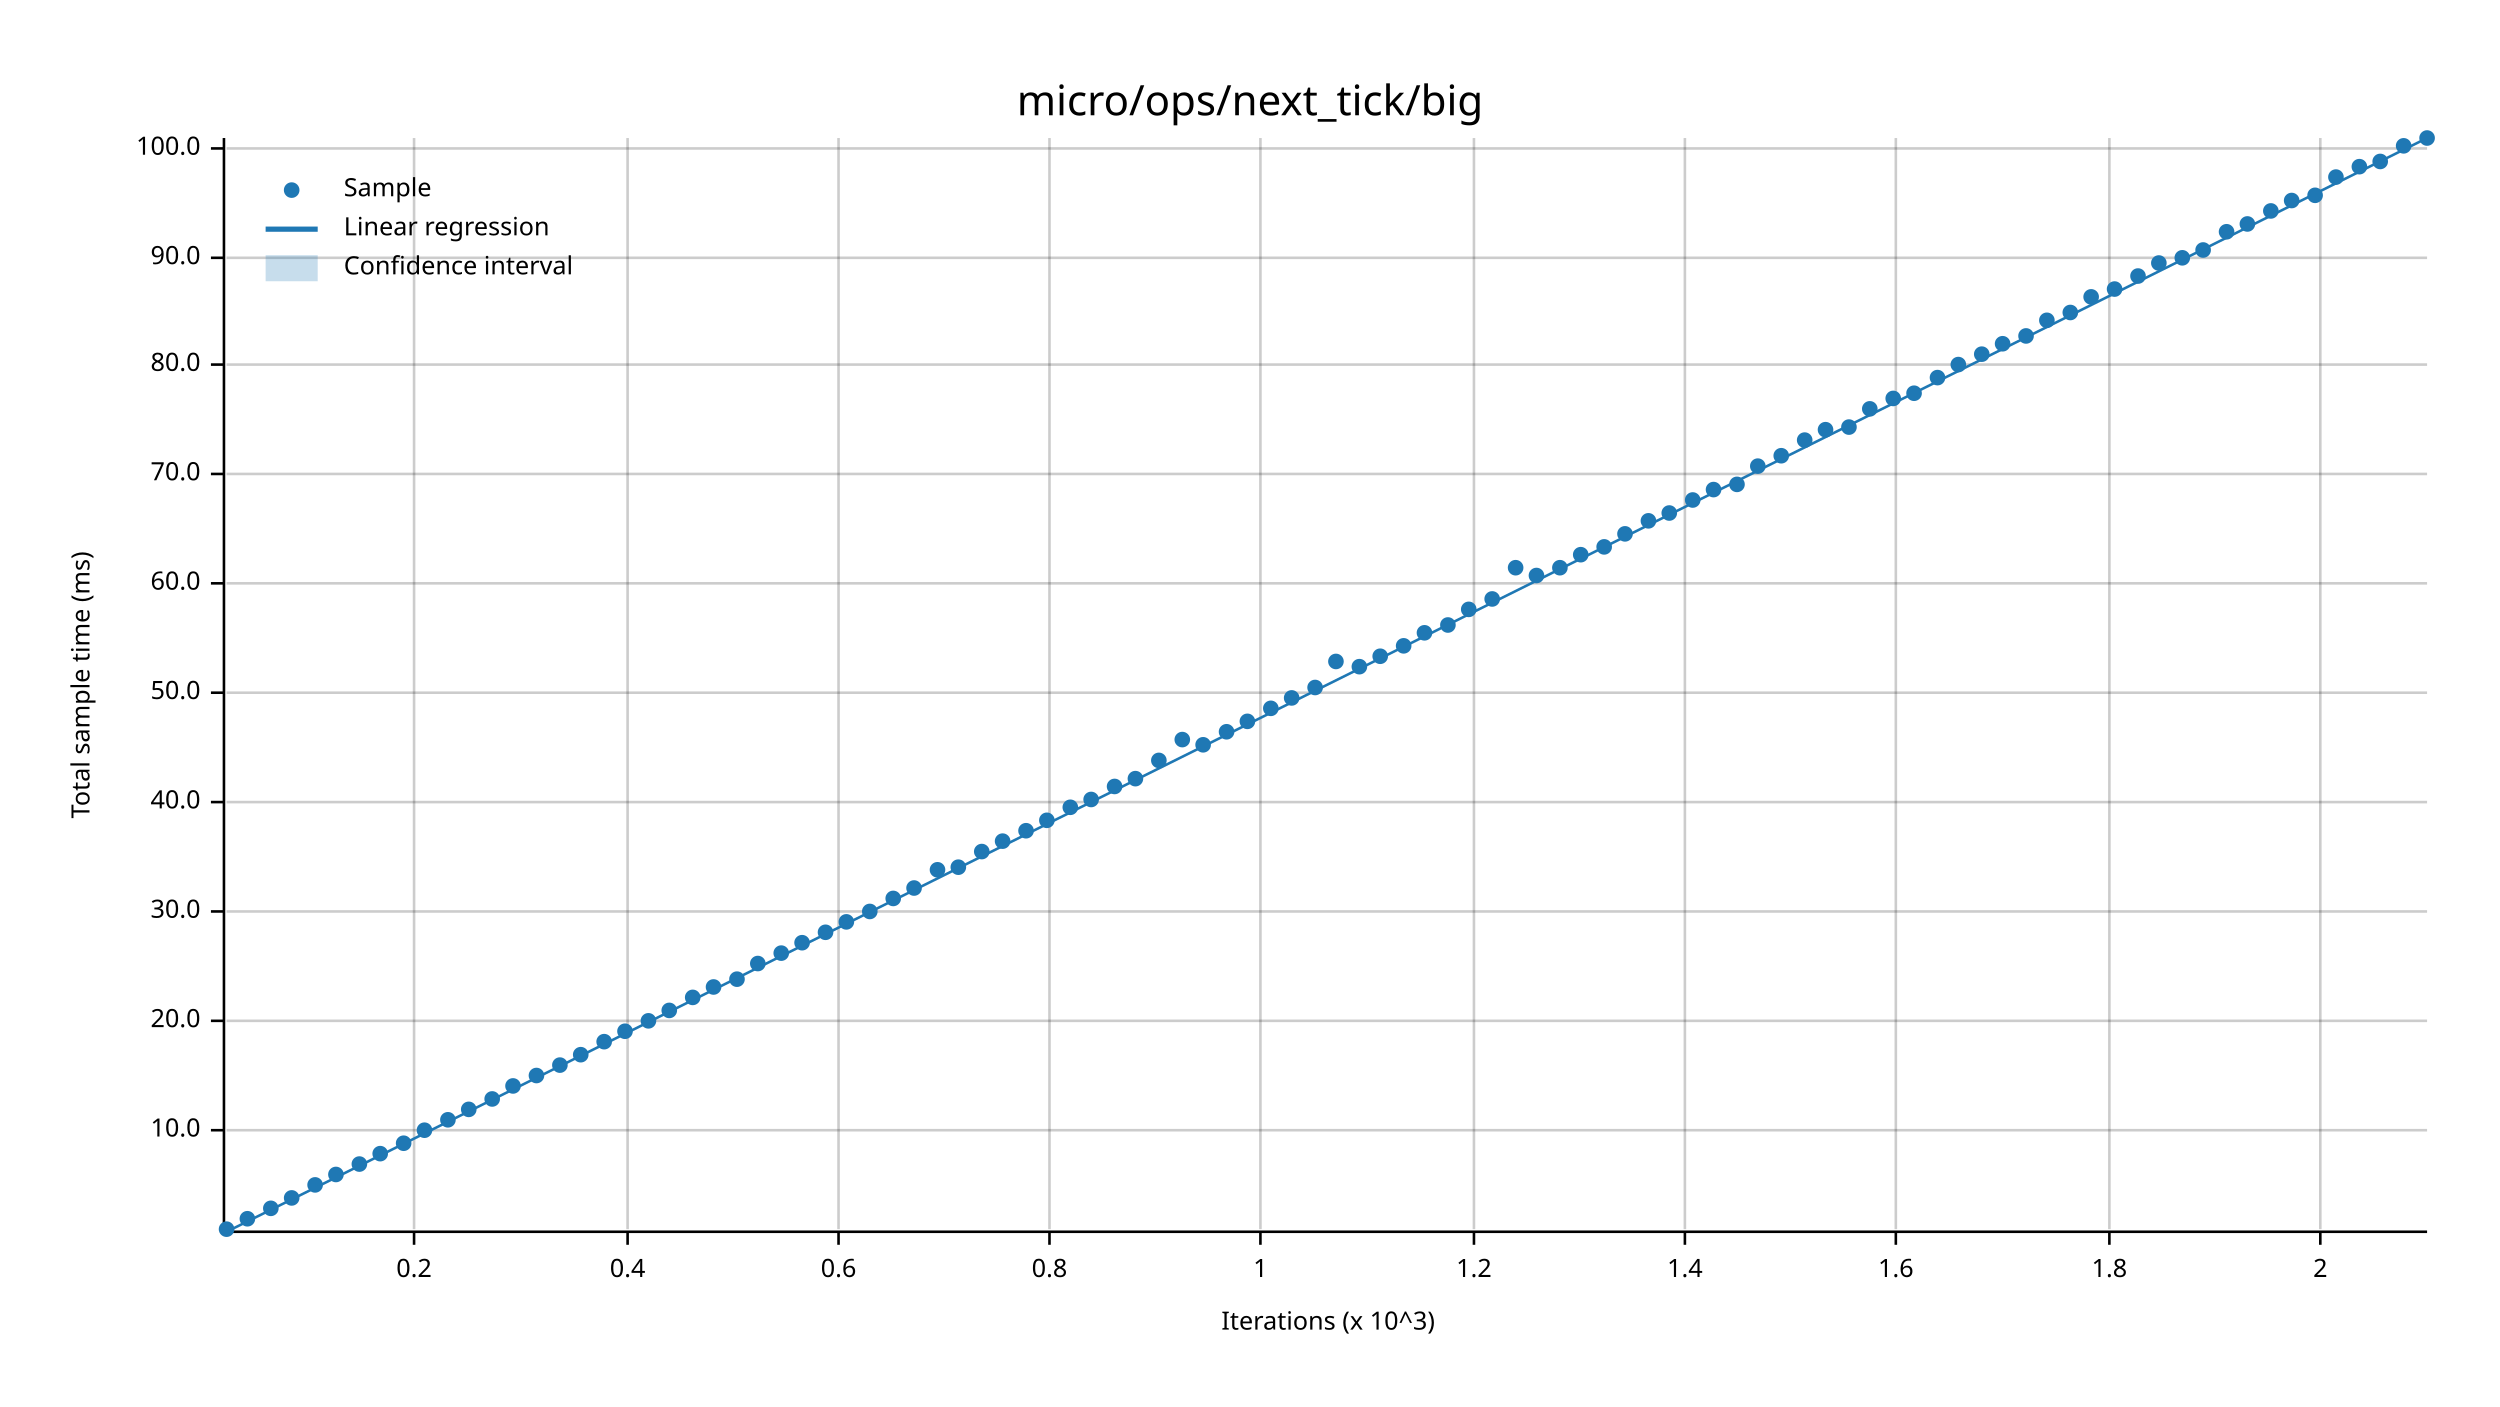
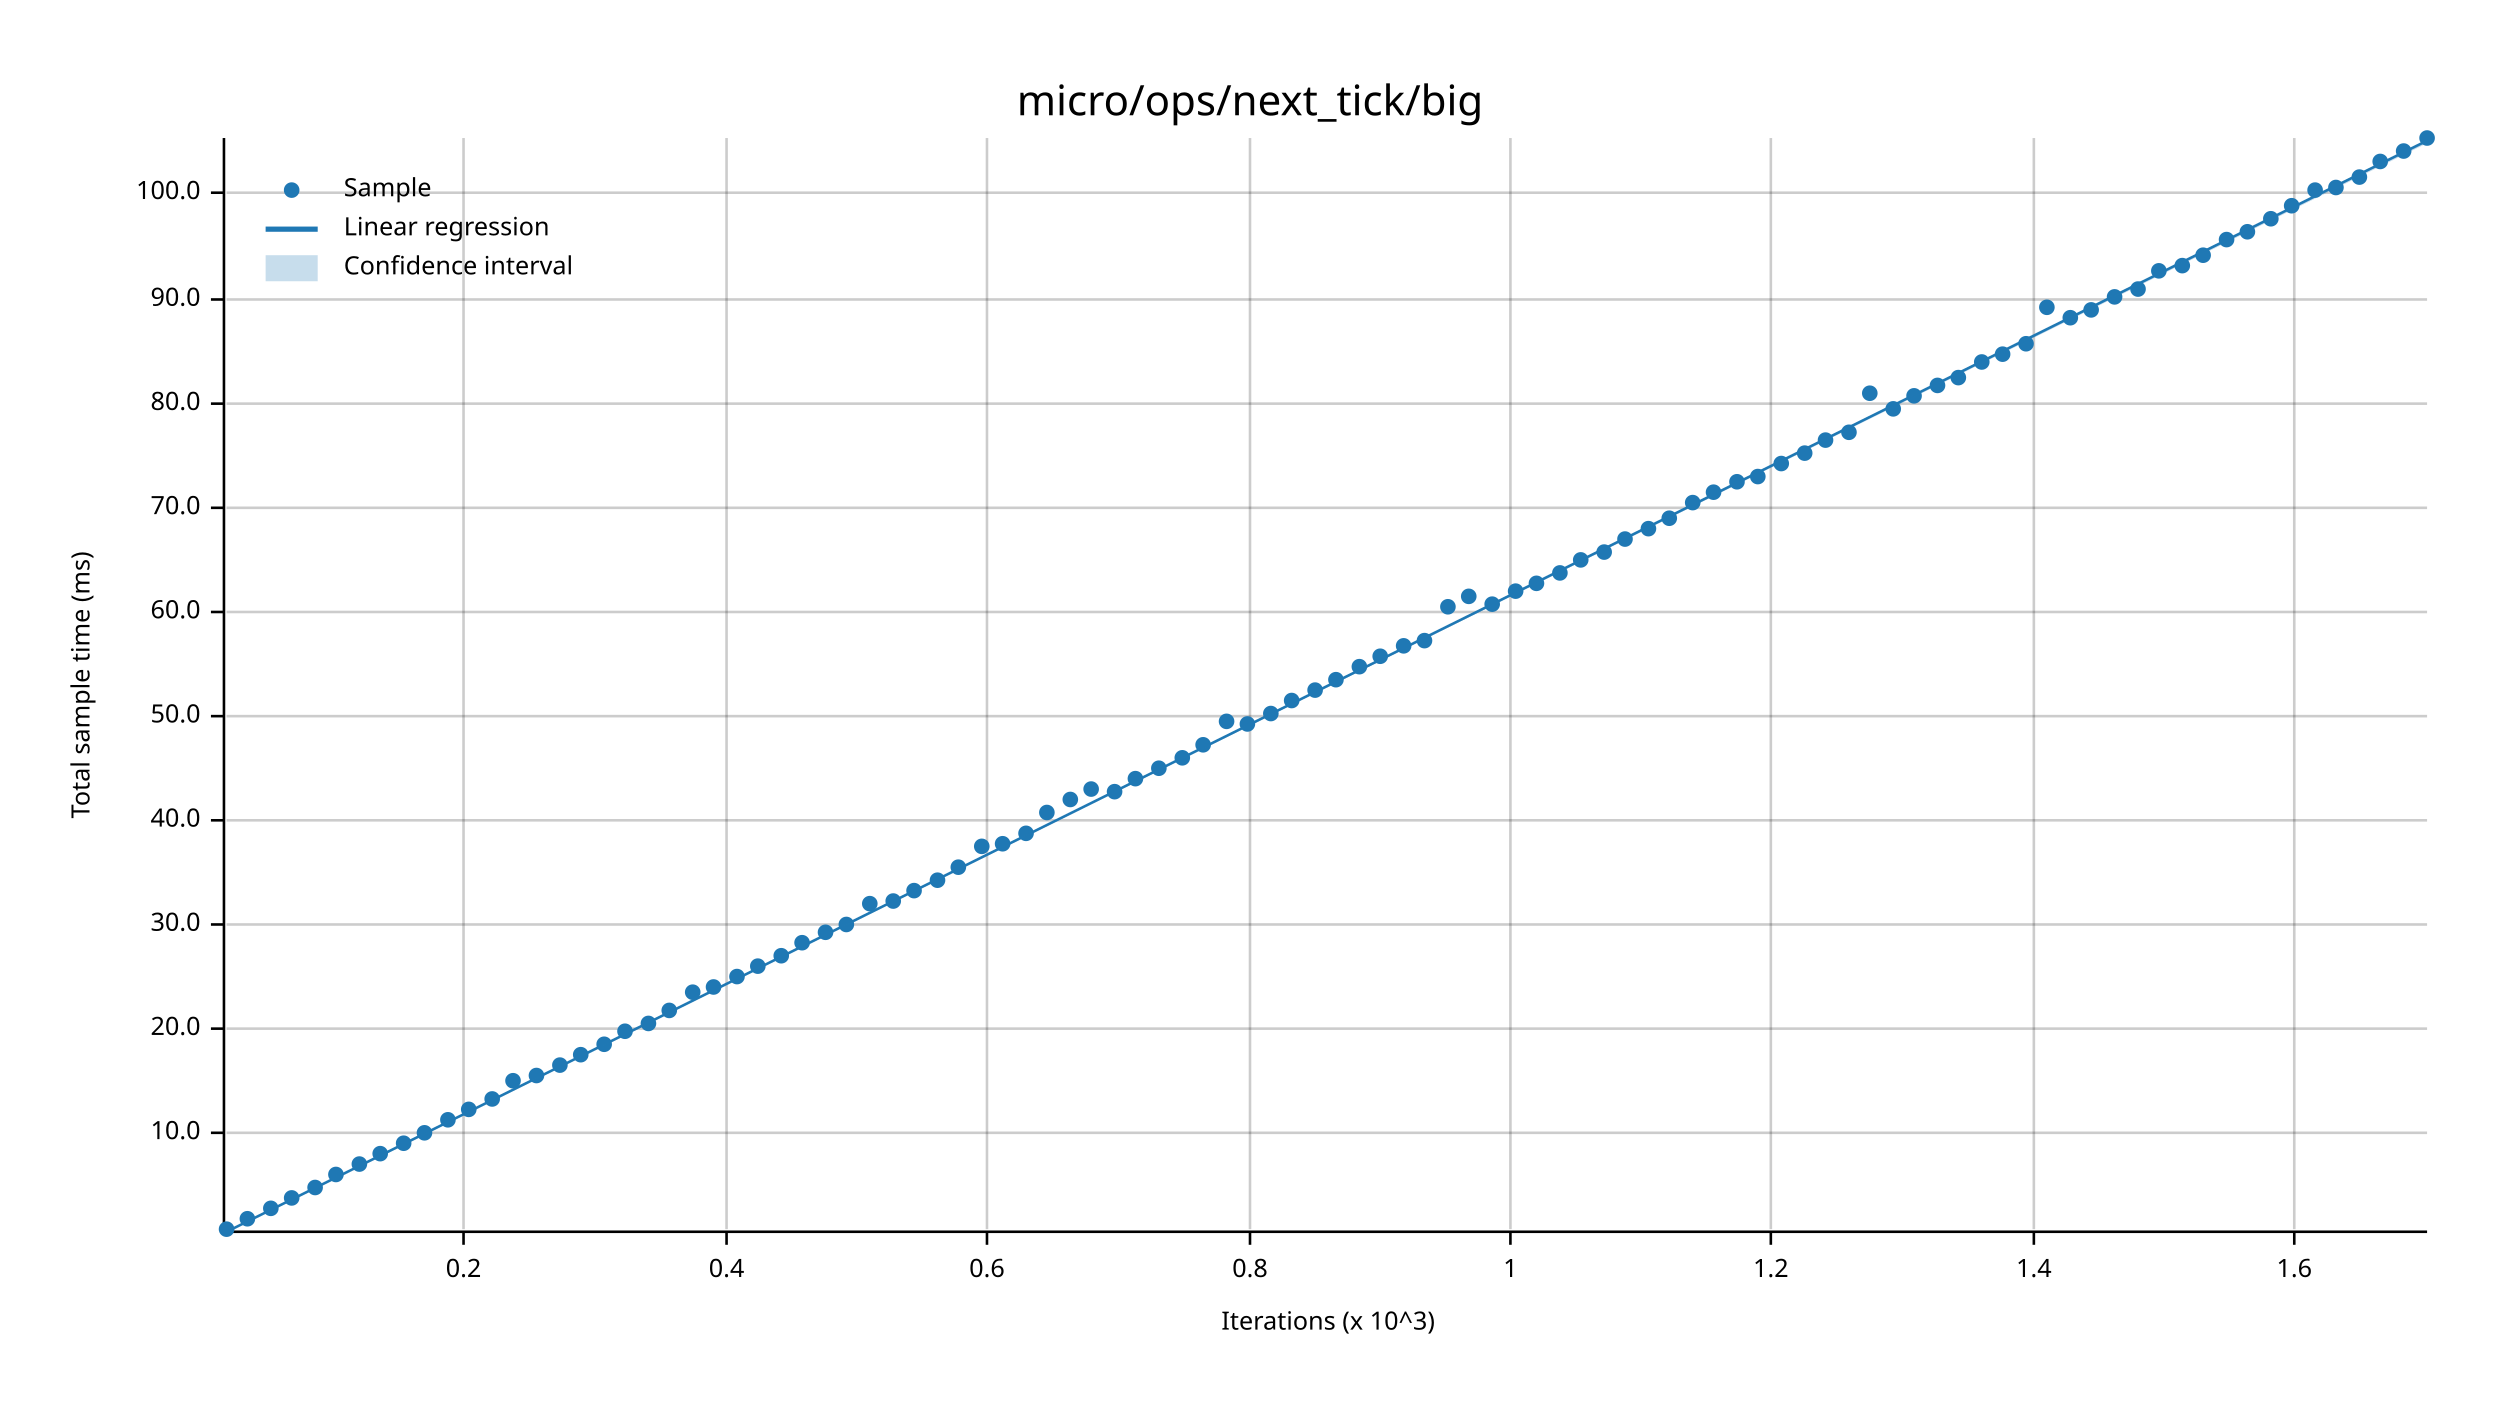
<svg xmlns="http://www.w3.org/2000/svg" width="960" height="540" viewBox="0 0 960 540">
  <text x="480" y="32" dy="0.76em" text-anchor="middle" font-family="sans-serif" font-size="16.129" opacity="1" fill="#000000">
micro/ops/next_tick/big
</text>
  <text x="27" y="263" dy="0.76em" text-anchor="middle" font-family="sans-serif" font-size="9.677" opacity="1" fill="#000000" transform="rotate(270, 27, 263)">
Total sample time (ms)
</text>
  <text x="510" y="513" dy="-0.5ex" text-anchor="middle" font-family="sans-serif" font-size="9.677" opacity="1" fill="#000000">
Iterations (x 10^3)
</text>
-   <line opacity="0.2" stroke="#000000" stroke-width="1" x1="159" y1="472" x2="159" y2="53" />
-   <line opacity="0.2" stroke="#000000" stroke-width="1" x1="241" y1="472" x2="241" y2="53" />
-   <line opacity="0.2" stroke="#000000" stroke-width="1" x1="322" y1="472" x2="322" y2="53" />
-   <line opacity="0.2" stroke="#000000" stroke-width="1" x1="403" y1="472" x2="403" y2="53" />
-   <line opacity="0.2" stroke="#000000" stroke-width="1" x1="484" y1="472" x2="484" y2="53" />
-   <line opacity="0.2" stroke="#000000" stroke-width="1" x1="566" y1="472" x2="566" y2="53" />
-   <line opacity="0.2" stroke="#000000" stroke-width="1" x1="647" y1="472" x2="647" y2="53" />
-   <line opacity="0.2" stroke="#000000" stroke-width="1" x1="728" y1="472" x2="728" y2="53" />
-   <line opacity="0.2" stroke="#000000" stroke-width="1" x1="810" y1="472" x2="810" y2="53" />
-   <line opacity="0.2" stroke="#000000" stroke-width="1" x1="891" y1="472" x2="891" y2="53" />
-   <line opacity="0.2" stroke="#000000" stroke-width="1" x1="87" y1="434" x2="932" y2="434" />
-   <line opacity="0.2" stroke="#000000" stroke-width="1" x1="87" y1="392" x2="932" y2="392" />
-   <line opacity="0.2" stroke="#000000" stroke-width="1" x1="87" y1="350" x2="932" y2="350" />
-   <line opacity="0.2" stroke="#000000" stroke-width="1" x1="87" y1="308" x2="932" y2="308" />
-   <line opacity="0.2" stroke="#000000" stroke-width="1" x1="87" y1="266" x2="932" y2="266" />
-   <line opacity="0.2" stroke="#000000" stroke-width="1" x1="87" y1="224" x2="932" y2="224" />
-   <line opacity="0.2" stroke="#000000" stroke-width="1" x1="87" y1="182" x2="932" y2="182" />
-   <line opacity="0.2" stroke="#000000" stroke-width="1" x1="87" y1="140" x2="932" y2="140" />
-   <line opacity="0.2" stroke="#000000" stroke-width="1" x1="87" y1="99" x2="932" y2="99" />
-   <line opacity="0.2" stroke="#000000" stroke-width="1" x1="87" y1="57" x2="932" y2="57" />
+   <line opacity="0.2" stroke="#000000" stroke-width="1" x1="178" y1="472" x2="178" y2="53" />
+   <line opacity="0.2" stroke="#000000" stroke-width="1" x1="279" y1="472" x2="279" y2="53" />
+   <line opacity="0.2" stroke="#000000" stroke-width="1" x1="379" y1="472" x2="379" y2="53" />
+   <line opacity="0.2" stroke="#000000" stroke-width="1" x1="480" y1="472" x2="480" y2="53" />
+   <line opacity="0.2" stroke="#000000" stroke-width="1" x1="580" y1="472" x2="580" y2="53" />
+   <line opacity="0.2" stroke="#000000" stroke-width="1" x1="680" y1="472" x2="680" y2="53" />
+   <line opacity="0.2" stroke="#000000" stroke-width="1" x1="781" y1="472" x2="781" y2="53" />
+   <line opacity="0.2" stroke="#000000" stroke-width="1" x1="881" y1="472" x2="881" y2="53" />
+   <line opacity="0.2" stroke="#000000" stroke-width="1" x1="87" y1="435" x2="932" y2="435" />
+   <line opacity="0.2" stroke="#000000" stroke-width="1" x1="87" y1="395" x2="932" y2="395" />
+   <line opacity="0.2" stroke="#000000" stroke-width="1" x1="87" y1="355" x2="932" y2="355" />
+   <line opacity="0.2" stroke="#000000" stroke-width="1" x1="87" y1="315" x2="932" y2="315" />
+   <line opacity="0.2" stroke="#000000" stroke-width="1" x1="87" y1="275" x2="932" y2="275" />
+   <line opacity="0.2" stroke="#000000" stroke-width="1" x1="87" y1="235" x2="932" y2="235" />
+   <line opacity="0.2" stroke="#000000" stroke-width="1" x1="87" y1="195" x2="932" y2="195" />
+   <line opacity="0.2" stroke="#000000" stroke-width="1" x1="87" y1="155" x2="932" y2="155" />
+   <line opacity="0.2" stroke="#000000" stroke-width="1" x1="87" y1="115" x2="932" y2="115" />
+   <line opacity="0.2" stroke="#000000" stroke-width="1" x1="87" y1="74" x2="932" y2="74" />
  <polyline fill="none" opacity="1" stroke="#000000" stroke-width="1" points="86,53 86,472 " />
-   <text x="77" y="434" dy="0.5ex" text-anchor="end" font-family="sans-serif" font-size="9.677" opacity="1" fill="#000000">
+   <text x="77" y="435" dy="0.5ex" text-anchor="end" font-family="sans-serif" font-size="9.677" opacity="1" fill="#000000">
10.0
</text>
-   <polyline fill="none" opacity="1" stroke="#000000" stroke-width="1" points="81,434 86,434 " />
-   <text x="77" y="392" dy="0.5ex" text-anchor="end" font-family="sans-serif" font-size="9.677" opacity="1" fill="#000000">
+   <polyline fill="none" opacity="1" stroke="#000000" stroke-width="1" points="81,435 86,435 " />
+   <text x="77" y="395" dy="0.5ex" text-anchor="end" font-family="sans-serif" font-size="9.677" opacity="1" fill="#000000">
20.0
</text>
-   <polyline fill="none" opacity="1" stroke="#000000" stroke-width="1" points="81,392 86,392 " />
-   <text x="77" y="350" dy="0.5ex" text-anchor="end" font-family="sans-serif" font-size="9.677" opacity="1" fill="#000000">
+   <polyline fill="none" opacity="1" stroke="#000000" stroke-width="1" points="81,395 86,395 " />
+   <text x="77" y="355" dy="0.5ex" text-anchor="end" font-family="sans-serif" font-size="9.677" opacity="1" fill="#000000">
30.0
</text>
-   <polyline fill="none" opacity="1" stroke="#000000" stroke-width="1" points="81,350 86,350 " />
-   <text x="77" y="308" dy="0.5ex" text-anchor="end" font-family="sans-serif" font-size="9.677" opacity="1" fill="#000000">
+   <polyline fill="none" opacity="1" stroke="#000000" stroke-width="1" points="81,355 86,355 " />
+   <text x="77" y="315" dy="0.5ex" text-anchor="end" font-family="sans-serif" font-size="9.677" opacity="1" fill="#000000">
40.0
</text>
-   <polyline fill="none" opacity="1" stroke="#000000" stroke-width="1" points="81,308 86,308 " />
-   <text x="77" y="266" dy="0.5ex" text-anchor="end" font-family="sans-serif" font-size="9.677" opacity="1" fill="#000000">
+   <polyline fill="none" opacity="1" stroke="#000000" stroke-width="1" points="81,315 86,315 " />
+   <text x="77" y="275" dy="0.5ex" text-anchor="end" font-family="sans-serif" font-size="9.677" opacity="1" fill="#000000">
50.0
</text>
-   <polyline fill="none" opacity="1" stroke="#000000" stroke-width="1" points="81,266 86,266 " />
-   <text x="77" y="224" dy="0.5ex" text-anchor="end" font-family="sans-serif" font-size="9.677" opacity="1" fill="#000000">
+   <polyline fill="none" opacity="1" stroke="#000000" stroke-width="1" points="81,275 86,275 " />
+   <text x="77" y="235" dy="0.5ex" text-anchor="end" font-family="sans-serif" font-size="9.677" opacity="1" fill="#000000">
60.0
</text>
-   <polyline fill="none" opacity="1" stroke="#000000" stroke-width="1" points="81,224 86,224 " />
-   <text x="77" y="182" dy="0.5ex" text-anchor="end" font-family="sans-serif" font-size="9.677" opacity="1" fill="#000000">
+   <polyline fill="none" opacity="1" stroke="#000000" stroke-width="1" points="81,235 86,235 " />
+   <text x="77" y="195" dy="0.5ex" text-anchor="end" font-family="sans-serif" font-size="9.677" opacity="1" fill="#000000">
70.0
</text>
-   <polyline fill="none" opacity="1" stroke="#000000" stroke-width="1" points="81,182 86,182 " />
-   <text x="77" y="140" dy="0.5ex" text-anchor="end" font-family="sans-serif" font-size="9.677" opacity="1" fill="#000000">
+   <polyline fill="none" opacity="1" stroke="#000000" stroke-width="1" points="81,195 86,195 " />
+   <text x="77" y="155" dy="0.5ex" text-anchor="end" font-family="sans-serif" font-size="9.677" opacity="1" fill="#000000">
80.0
</text>
-   <polyline fill="none" opacity="1" stroke="#000000" stroke-width="1" points="81,140 86,140 " />
-   <text x="77" y="99" dy="0.5ex" text-anchor="end" font-family="sans-serif" font-size="9.677" opacity="1" fill="#000000">
+   <polyline fill="none" opacity="1" stroke="#000000" stroke-width="1" points="81,155 86,155 " />
+   <text x="77" y="115" dy="0.5ex" text-anchor="end" font-family="sans-serif" font-size="9.677" opacity="1" fill="#000000">
90.0
</text>
-   <polyline fill="none" opacity="1" stroke="#000000" stroke-width="1" points="81,99 86,99 " />
-   <text x="77" y="57" dy="0.5ex" text-anchor="end" font-family="sans-serif" font-size="9.677" opacity="1" fill="#000000">
+   <polyline fill="none" opacity="1" stroke="#000000" stroke-width="1" points="81,115 86,115 " />
+   <text x="77" y="74" dy="0.5ex" text-anchor="end" font-family="sans-serif" font-size="9.677" opacity="1" fill="#000000">
100.0
</text>
-   <polyline fill="none" opacity="1" stroke="#000000" stroke-width="1" points="81,57 86,57 " />
+   <polyline fill="none" opacity="1" stroke="#000000" stroke-width="1" points="81,74 86,74 " />
  <polyline fill="none" opacity="1" stroke="#000000" stroke-width="1" points="87,473 932,473 " />
-   <text x="159" y="483" dy="0.76em" text-anchor="middle" font-family="sans-serif" font-size="9.677" opacity="1" fill="#000000">
+   <text x="178" y="483" dy="0.76em" text-anchor="middle" font-family="sans-serif" font-size="9.677" opacity="1" fill="#000000">
0.2
</text>
-   <polyline fill="none" opacity="1" stroke="#000000" stroke-width="1" points="159,473 159,478 " />
-   <text x="241" y="483" dy="0.76em" text-anchor="middle" font-family="sans-serif" font-size="9.677" opacity="1" fill="#000000">
+   <polyline fill="none" opacity="1" stroke="#000000" stroke-width="1" points="178,473 178,478 " />
+   <text x="279" y="483" dy="0.76em" text-anchor="middle" font-family="sans-serif" font-size="9.677" opacity="1" fill="#000000">
0.4
</text>
-   <polyline fill="none" opacity="1" stroke="#000000" stroke-width="1" points="241,473 241,478 " />
-   <text x="322" y="483" dy="0.76em" text-anchor="middle" font-family="sans-serif" font-size="9.677" opacity="1" fill="#000000">
+   <polyline fill="none" opacity="1" stroke="#000000" stroke-width="1" points="279,473 279,478 " />
+   <text x="379" y="483" dy="0.76em" text-anchor="middle" font-family="sans-serif" font-size="9.677" opacity="1" fill="#000000">
0.6
</text>
-   <polyline fill="none" opacity="1" stroke="#000000" stroke-width="1" points="322,473 322,478 " />
-   <text x="403" y="483" dy="0.76em" text-anchor="middle" font-family="sans-serif" font-size="9.677" opacity="1" fill="#000000">
+   <polyline fill="none" opacity="1" stroke="#000000" stroke-width="1" points="379,473 379,478 " />
+   <text x="480" y="483" dy="0.76em" text-anchor="middle" font-family="sans-serif" font-size="9.677" opacity="1" fill="#000000">
0.8
</text>
-   <polyline fill="none" opacity="1" stroke="#000000" stroke-width="1" points="403,473 403,478 " />
-   <text x="484" y="483" dy="0.76em" text-anchor="middle" font-family="sans-serif" font-size="9.677" opacity="1" fill="#000000">
+   <polyline fill="none" opacity="1" stroke="#000000" stroke-width="1" points="480,473 480,478 " />
+   <text x="580" y="483" dy="0.76em" text-anchor="middle" font-family="sans-serif" font-size="9.677" opacity="1" fill="#000000">
1
</text>
-   <polyline fill="none" opacity="1" stroke="#000000" stroke-width="1" points="484,473 484,478 " />
-   <text x="566" y="483" dy="0.76em" text-anchor="middle" font-family="sans-serif" font-size="9.677" opacity="1" fill="#000000">
+   <polyline fill="none" opacity="1" stroke="#000000" stroke-width="1" points="580,473 580,478 " />
+   <text x="680" y="483" dy="0.76em" text-anchor="middle" font-family="sans-serif" font-size="9.677" opacity="1" fill="#000000">
1.2
</text>
-   <polyline fill="none" opacity="1" stroke="#000000" stroke-width="1" points="566,473 566,478 " />
-   <text x="647" y="483" dy="0.76em" text-anchor="middle" font-family="sans-serif" font-size="9.677" opacity="1" fill="#000000">
+   <polyline fill="none" opacity="1" stroke="#000000" stroke-width="1" points="680,473 680,478 " />
+   <text x="781" y="483" dy="0.76em" text-anchor="middle" font-family="sans-serif" font-size="9.677" opacity="1" fill="#000000">
1.4
</text>
-   <polyline fill="none" opacity="1" stroke="#000000" stroke-width="1" points="647,473 647,478 " />
-   <text x="728" y="483" dy="0.76em" text-anchor="middle" font-family="sans-serif" font-size="9.677" opacity="1" fill="#000000">
+   <polyline fill="none" opacity="1" stroke="#000000" stroke-width="1" points="781,473 781,478 " />
+   <text x="881" y="483" dy="0.76em" text-anchor="middle" font-family="sans-serif" font-size="9.677" opacity="1" fill="#000000">
1.6
</text>
-   <polyline fill="none" opacity="1" stroke="#000000" stroke-width="1" points="728,473 728,478 " />
-   <text x="810" y="483" dy="0.76em" text-anchor="middle" font-family="sans-serif" font-size="9.677" opacity="1" fill="#000000">
- 1.8
- </text>
-   <polyline fill="none" opacity="1" stroke="#000000" stroke-width="1" points="810,473 810,478 " />
-   <text x="891" y="483" dy="0.76em" text-anchor="middle" font-family="sans-serif" font-size="9.677" opacity="1" fill="#000000">
- 2
- </text>
-   <polyline fill="none" opacity="1" stroke="#000000" stroke-width="1" points="891,473 891,478 " />
+   <polyline fill="none" opacity="1" stroke="#000000" stroke-width="1" points="881,473 881,478 " />
  <circle cx="87" cy="472" r="3" opacity="1" fill="#1F78B4" stroke="none" stroke-width="1" />
  <circle cx="95" cy="468" r="3" opacity="1" fill="#1F78B4" stroke="none" stroke-width="1" />
  <circle cx="104" cy="464" r="3" opacity="1" fill="#1F78B4" stroke="none" stroke-width="1" />
  <circle cx="112" cy="460" r="3" opacity="1" fill="#1F78B4" stroke="none" stroke-width="1" />
-   <circle cx="121" cy="455" r="3" opacity="1" fill="#1F78B4" stroke="none" stroke-width="1" />
+   <circle cx="121" cy="456" r="3" opacity="1" fill="#1F78B4" stroke="none" stroke-width="1" />
  <circle cx="129" cy="451" r="3" opacity="1" fill="#1F78B4" stroke="none" stroke-width="1" />
  <circle cx="138" cy="447" r="3" opacity="1" fill="#1F78B4" stroke="none" stroke-width="1" />
  <circle cx="146" cy="443" r="3" opacity="1" fill="#1F78B4" stroke="none" stroke-width="1" />
  <circle cx="155" cy="439" r="3" opacity="1" fill="#1F78B4" stroke="none" stroke-width="1" />
-   <circle cx="163" cy="434" r="3" opacity="1" fill="#1F78B4" stroke="none" stroke-width="1" />
+   <circle cx="163" cy="435" r="3" opacity="1" fill="#1F78B4" stroke="none" stroke-width="1" />
  <circle cx="172" cy="430" r="3" opacity="1" fill="#1F78B4" stroke="none" stroke-width="1" />
  <circle cx="180" cy="426" r="3" opacity="1" fill="#1F78B4" stroke="none" stroke-width="1" />
  <circle cx="189" cy="422" r="3" opacity="1" fill="#1F78B4" stroke="none" stroke-width="1" />
-   <circle cx="197" cy="417" r="3" opacity="1" fill="#1F78B4" stroke="none" stroke-width="1" />
+   <circle cx="197" cy="415" r="3" opacity="1" fill="#1F78B4" stroke="none" stroke-width="1" />
  <circle cx="206" cy="413" r="3" opacity="1" fill="#1F78B4" stroke="none" stroke-width="1" />
  <circle cx="215" cy="409" r="3" opacity="1" fill="#1F78B4" stroke="none" stroke-width="1" />
  <circle cx="223" cy="405" r="3" opacity="1" fill="#1F78B4" stroke="none" stroke-width="1" />
-   <circle cx="232" cy="400" r="3" opacity="1" fill="#1F78B4" stroke="none" stroke-width="1" />
+   <circle cx="232" cy="401" r="3" opacity="1" fill="#1F78B4" stroke="none" stroke-width="1" />
  <circle cx="240" cy="396" r="3" opacity="1" fill="#1F78B4" stroke="none" stroke-width="1" />
-   <circle cx="249" cy="392" r="3" opacity="1" fill="#1F78B4" stroke="none" stroke-width="1" />
+   <circle cx="249" cy="393" r="3" opacity="1" fill="#1F78B4" stroke="none" stroke-width="1" />
  <circle cx="257" cy="388" r="3" opacity="1" fill="#1F78B4" stroke="none" stroke-width="1" />
-   <circle cx="266" cy="383" r="3" opacity="1" fill="#1F78B4" stroke="none" stroke-width="1" />
+   <circle cx="266" cy="381" r="3" opacity="1" fill="#1F78B4" stroke="none" stroke-width="1" />
  <circle cx="274" cy="379" r="3" opacity="1" fill="#1F78B4" stroke="none" stroke-width="1" />
-   <circle cx="283" cy="376" r="3" opacity="1" fill="#1F78B4" stroke="none" stroke-width="1" />
-   <circle cx="291" cy="370" r="3" opacity="1" fill="#1F78B4" stroke="none" stroke-width="1" />
-   <circle cx="300" cy="366" r="3" opacity="1" fill="#1F78B4" stroke="none" stroke-width="1" />
+   <circle cx="283" cy="375" r="3" opacity="1" fill="#1F78B4" stroke="none" stroke-width="1" />
+   <circle cx="291" cy="371" r="3" opacity="1" fill="#1F78B4" stroke="none" stroke-width="1" />
+   <circle cx="300" cy="367" r="3" opacity="1" fill="#1F78B4" stroke="none" stroke-width="1" />
  <circle cx="308" cy="362" r="3" opacity="1" fill="#1F78B4" stroke="none" stroke-width="1" />
  <circle cx="317" cy="358" r="3" opacity="1" fill="#1F78B4" stroke="none" stroke-width="1" />
-   <circle cx="325" cy="354" r="3" opacity="1" fill="#1F78B4" stroke="none" stroke-width="1" />
-   <circle cx="334" cy="350" r="3" opacity="1" fill="#1F78B4" stroke="none" stroke-width="1" />
-   <circle cx="343" cy="345" r="3" opacity="1" fill="#1F78B4" stroke="none" stroke-width="1" />
-   <circle cx="351" cy="341" r="3" opacity="1" fill="#1F78B4" stroke="none" stroke-width="1" />
-   <circle cx="360" cy="334" r="3" opacity="1" fill="#1F78B4" stroke="none" stroke-width="1" />
+   <circle cx="325" cy="355" r="3" opacity="1" fill="#1F78B4" stroke="none" stroke-width="1" />
+   <circle cx="334" cy="347" r="3" opacity="1" fill="#1F78B4" stroke="none" stroke-width="1" />
+   <circle cx="343" cy="346" r="3" opacity="1" fill="#1F78B4" stroke="none" stroke-width="1" />
+   <circle cx="351" cy="342" r="3" opacity="1" fill="#1F78B4" stroke="none" stroke-width="1" />
+   <circle cx="360" cy="338" r="3" opacity="1" fill="#1F78B4" stroke="none" stroke-width="1" />
  <circle cx="368" cy="333" r="3" opacity="1" fill="#1F78B4" stroke="none" stroke-width="1" />
-   <circle cx="377" cy="327" r="3" opacity="1" fill="#1F78B4" stroke="none" stroke-width="1" />
-   <circle cx="385" cy="323" r="3" opacity="1" fill="#1F78B4" stroke="none" stroke-width="1" />
-   <circle cx="394" cy="319" r="3" opacity="1" fill="#1F78B4" stroke="none" stroke-width="1" />
-   <circle cx="402" cy="315" r="3" opacity="1" fill="#1F78B4" stroke="none" stroke-width="1" />
-   <circle cx="411" cy="310" r="3" opacity="1" fill="#1F78B4" stroke="none" stroke-width="1" />
-   <circle cx="419" cy="307" r="3" opacity="1" fill="#1F78B4" stroke="none" stroke-width="1" />
-   <circle cx="428" cy="302" r="3" opacity="1" fill="#1F78B4" stroke="none" stroke-width="1" />
+   <circle cx="377" cy="325" r="3" opacity="1" fill="#1F78B4" stroke="none" stroke-width="1" />
+   <circle cx="385" cy="324" r="3" opacity="1" fill="#1F78B4" stroke="none" stroke-width="1" />
+   <circle cx="394" cy="320" r="3" opacity="1" fill="#1F78B4" stroke="none" stroke-width="1" />
+   <circle cx="402" cy="312" r="3" opacity="1" fill="#1F78B4" stroke="none" stroke-width="1" />
+   <circle cx="411" cy="307" r="3" opacity="1" fill="#1F78B4" stroke="none" stroke-width="1" />
+   <circle cx="419" cy="303" r="3" opacity="1" fill="#1F78B4" stroke="none" stroke-width="1" />
+   <circle cx="428" cy="304" r="3" opacity="1" fill="#1F78B4" stroke="none" stroke-width="1" />
  <circle cx="436" cy="299" r="3" opacity="1" fill="#1F78B4" stroke="none" stroke-width="1" />
-   <circle cx="445" cy="292" r="3" opacity="1" fill="#1F78B4" stroke="none" stroke-width="1" />
-   <circle cx="454" cy="284" r="3" opacity="1" fill="#1F78B4" stroke="none" stroke-width="1" />
+   <circle cx="445" cy="295" r="3" opacity="1" fill="#1F78B4" stroke="none" stroke-width="1" />
+   <circle cx="454" cy="291" r="3" opacity="1" fill="#1F78B4" stroke="none" stroke-width="1" />
  <circle cx="462" cy="286" r="3" opacity="1" fill="#1F78B4" stroke="none" stroke-width="1" />
-   <circle cx="471" cy="281" r="3" opacity="1" fill="#1F78B4" stroke="none" stroke-width="1" />
-   <circle cx="479" cy="277" r="3" opacity="1" fill="#1F78B4" stroke="none" stroke-width="1" />
-   <circle cx="488" cy="272" r="3" opacity="1" fill="#1F78B4" stroke="none" stroke-width="1" />
-   <circle cx="496" cy="268" r="3" opacity="1" fill="#1F78B4" stroke="none" stroke-width="1" />
-   <circle cx="505" cy="264" r="3" opacity="1" fill="#1F78B4" stroke="none" stroke-width="1" />
-   <circle cx="513" cy="254" r="3" opacity="1" fill="#1F78B4" stroke="none" stroke-width="1" />
+   <circle cx="471" cy="277" r="3" opacity="1" fill="#1F78B4" stroke="none" stroke-width="1" />
+   <circle cx="479" cy="278" r="3" opacity="1" fill="#1F78B4" stroke="none" stroke-width="1" />
+   <circle cx="488" cy="274" r="3" opacity="1" fill="#1F78B4" stroke="none" stroke-width="1" />
+   <circle cx="496" cy="269" r="3" opacity="1" fill="#1F78B4" stroke="none" stroke-width="1" />
+   <circle cx="505" cy="265" r="3" opacity="1" fill="#1F78B4" stroke="none" stroke-width="1" />
+   <circle cx="513" cy="261" r="3" opacity="1" fill="#1F78B4" stroke="none" stroke-width="1" />
  <circle cx="522" cy="256" r="3" opacity="1" fill="#1F78B4" stroke="none" stroke-width="1" />
  <circle cx="530" cy="252" r="3" opacity="1" fill="#1F78B4" stroke="none" stroke-width="1" />
  <circle cx="539" cy="248" r="3" opacity="1" fill="#1F78B4" stroke="none" stroke-width="1" />
-   <circle cx="547" cy="243" r="3" opacity="1" fill="#1F78B4" stroke="none" stroke-width="1" />
-   <circle cx="556" cy="240" r="3" opacity="1" fill="#1F78B4" stroke="none" stroke-width="1" />
-   <circle cx="564" cy="234" r="3" opacity="1" fill="#1F78B4" stroke="none" stroke-width="1" />
-   <circle cx="573" cy="230" r="3" opacity="1" fill="#1F78B4" stroke="none" stroke-width="1" />
-   <circle cx="582" cy="218" r="3" opacity="1" fill="#1F78B4" stroke="none" stroke-width="1" />
-   <circle cx="590" cy="221" r="3" opacity="1" fill="#1F78B4" stroke="none" stroke-width="1" />
-   <circle cx="599" cy="218" r="3" opacity="1" fill="#1F78B4" stroke="none" stroke-width="1" />
-   <circle cx="607" cy="213" r="3" opacity="1" fill="#1F78B4" stroke="none" stroke-width="1" />
-   <circle cx="616" cy="210" r="3" opacity="1" fill="#1F78B4" stroke="none" stroke-width="1" />
-   <circle cx="624" cy="205" r="3" opacity="1" fill="#1F78B4" stroke="none" stroke-width="1" />
-   <circle cx="633" cy="200" r="3" opacity="1" fill="#1F78B4" stroke="none" stroke-width="1" />
-   <circle cx="641" cy="197" r="3" opacity="1" fill="#1F78B4" stroke="none" stroke-width="1" />
-   <circle cx="650" cy="192" r="3" opacity="1" fill="#1F78B4" stroke="none" stroke-width="1" />
-   <circle cx="658" cy="188" r="3" opacity="1" fill="#1F78B4" stroke="none" stroke-width="1" />
-   <circle cx="667" cy="186" r="3" opacity="1" fill="#1F78B4" stroke="none" stroke-width="1" />
-   <circle cx="675" cy="179" r="3" opacity="1" fill="#1F78B4" stroke="none" stroke-width="1" />
-   <circle cx="684" cy="175" r="3" opacity="1" fill="#1F78B4" stroke="none" stroke-width="1" />
-   <circle cx="693" cy="169" r="3" opacity="1" fill="#1F78B4" stroke="none" stroke-width="1" />
-   <circle cx="701" cy="165" r="3" opacity="1" fill="#1F78B4" stroke="none" stroke-width="1" />
-   <circle cx="710" cy="164" r="3" opacity="1" fill="#1F78B4" stroke="none" stroke-width="1" />
-   <circle cx="718" cy="157" r="3" opacity="1" fill="#1F78B4" stroke="none" stroke-width="1" />
-   <circle cx="727" cy="153" r="3" opacity="1" fill="#1F78B4" stroke="none" stroke-width="1" />
-   <circle cx="735" cy="151" r="3" opacity="1" fill="#1F78B4" stroke="none" stroke-width="1" />
-   <circle cx="744" cy="145" r="3" opacity="1" fill="#1F78B4" stroke="none" stroke-width="1" />
-   <circle cx="752" cy="140" r="3" opacity="1" fill="#1F78B4" stroke="none" stroke-width="1" />
-   <circle cx="761" cy="136" r="3" opacity="1" fill="#1F78B4" stroke="none" stroke-width="1" />
-   <circle cx="769" cy="132" r="3" opacity="1" fill="#1F78B4" stroke="none" stroke-width="1" />
-   <circle cx="778" cy="129" r="3" opacity="1" fill="#1F78B4" stroke="none" stroke-width="1" />
-   <circle cx="786" cy="123" r="3" opacity="1" fill="#1F78B4" stroke="none" stroke-width="1" />
-   <circle cx="795" cy="120" r="3" opacity="1" fill="#1F78B4" stroke="none" stroke-width="1" />
-   <circle cx="803" cy="114" r="3" opacity="1" fill="#1F78B4" stroke="none" stroke-width="1" />
-   <circle cx="812" cy="111" r="3" opacity="1" fill="#1F78B4" stroke="none" stroke-width="1" />
-   <circle cx="821" cy="106" r="3" opacity="1" fill="#1F78B4" stroke="none" stroke-width="1" />
-   <circle cx="829" cy="101" r="3" opacity="1" fill="#1F78B4" stroke="none" stroke-width="1" />
-   <circle cx="838" cy="99" r="3" opacity="1" fill="#1F78B4" stroke="none" stroke-width="1" />
-   <circle cx="846" cy="96" r="3" opacity="1" fill="#1F78B4" stroke="none" stroke-width="1" />
-   <circle cx="855" cy="89" r="3" opacity="1" fill="#1F78B4" stroke="none" stroke-width="1" />
-   <circle cx="863" cy="86" r="3" opacity="1" fill="#1F78B4" stroke="none" stroke-width="1" />
-   <circle cx="872" cy="81" r="3" opacity="1" fill="#1F78B4" stroke="none" stroke-width="1" />
-   <circle cx="880" cy="77" r="3" opacity="1" fill="#1F78B4" stroke="none" stroke-width="1" />
-   <circle cx="889" cy="75" r="3" opacity="1" fill="#1F78B4" stroke="none" stroke-width="1" />
-   <circle cx="897" cy="68" r="3" opacity="1" fill="#1F78B4" stroke="none" stroke-width="1" />
-   <circle cx="906" cy="64" r="3" opacity="1" fill="#1F78B4" stroke="none" stroke-width="1" />
+   <circle cx="547" cy="246" r="3" opacity="1" fill="#1F78B4" stroke="none" stroke-width="1" />
+   <circle cx="556" cy="233" r="3" opacity="1" fill="#1F78B4" stroke="none" stroke-width="1" />
+   <circle cx="564" cy="229" r="3" opacity="1" fill="#1F78B4" stroke="none" stroke-width="1" />
+   <circle cx="573" cy="232" r="3" opacity="1" fill="#1F78B4" stroke="none" stroke-width="1" />
+   <circle cx="582" cy="227" r="3" opacity="1" fill="#1F78B4" stroke="none" stroke-width="1" />
+   <circle cx="590" cy="224" r="3" opacity="1" fill="#1F78B4" stroke="none" stroke-width="1" />
+   <circle cx="599" cy="220" r="3" opacity="1" fill="#1F78B4" stroke="none" stroke-width="1" />
+   <circle cx="607" cy="215" r="3" opacity="1" fill="#1F78B4" stroke="none" stroke-width="1" />
+   <circle cx="616" cy="212" r="3" opacity="1" fill="#1F78B4" stroke="none" stroke-width="1" />
+   <circle cx="624" cy="207" r="3" opacity="1" fill="#1F78B4" stroke="none" stroke-width="1" />
+   <circle cx="633" cy="203" r="3" opacity="1" fill="#1F78B4" stroke="none" stroke-width="1" />
+   <circle cx="641" cy="199" r="3" opacity="1" fill="#1F78B4" stroke="none" stroke-width="1" />
+   <circle cx="650" cy="193" r="3" opacity="1" fill="#1F78B4" stroke="none" stroke-width="1" />
+   <circle cx="658" cy="189" r="3" opacity="1" fill="#1F78B4" stroke="none" stroke-width="1" />
+   <circle cx="667" cy="185" r="3" opacity="1" fill="#1F78B4" stroke="none" stroke-width="1" />
+   <circle cx="675" cy="183" r="3" opacity="1" fill="#1F78B4" stroke="none" stroke-width="1" />
+   <circle cx="684" cy="178" r="3" opacity="1" fill="#1F78B4" stroke="none" stroke-width="1" />
+   <circle cx="693" cy="174" r="3" opacity="1" fill="#1F78B4" stroke="none" stroke-width="1" />
+   <circle cx="701" cy="169" r="3" opacity="1" fill="#1F78B4" stroke="none" stroke-width="1" />
+   <circle cx="710" cy="166" r="3" opacity="1" fill="#1F78B4" stroke="none" stroke-width="1" />
+   <circle cx="718" cy="151" r="3" opacity="1" fill="#1F78B4" stroke="none" stroke-width="1" />
+   <circle cx="727" cy="157" r="3" opacity="1" fill="#1F78B4" stroke="none" stroke-width="1" />
+   <circle cx="735" cy="152" r="3" opacity="1" fill="#1F78B4" stroke="none" stroke-width="1" />
+   <circle cx="744" cy="148" r="3" opacity="1" fill="#1F78B4" stroke="none" stroke-width="1" />
+   <circle cx="752" cy="145" r="3" opacity="1" fill="#1F78B4" stroke="none" stroke-width="1" />
+   <circle cx="761" cy="139" r="3" opacity="1" fill="#1F78B4" stroke="none" stroke-width="1" />
+   <circle cx="769" cy="136" r="3" opacity="1" fill="#1F78B4" stroke="none" stroke-width="1" />
+   <circle cx="778" cy="132" r="3" opacity="1" fill="#1F78B4" stroke="none" stroke-width="1" />
+   <circle cx="786" cy="118" r="3" opacity="1" fill="#1F78B4" stroke="none" stroke-width="1" />
+   <circle cx="795" cy="122" r="3" opacity="1" fill="#1F78B4" stroke="none" stroke-width="1" />
+   <circle cx="803" cy="119" r="3" opacity="1" fill="#1F78B4" stroke="none" stroke-width="1" />
+   <circle cx="812" cy="114" r="3" opacity="1" fill="#1F78B4" stroke="none" stroke-width="1" />
+   <circle cx="821" cy="111" r="3" opacity="1" fill="#1F78B4" stroke="none" stroke-width="1" />
+   <circle cx="829" cy="104" r="3" opacity="1" fill="#1F78B4" stroke="none" stroke-width="1" />
+   <circle cx="838" cy="102" r="3" opacity="1" fill="#1F78B4" stroke="none" stroke-width="1" />
+   <circle cx="846" cy="98" r="3" opacity="1" fill="#1F78B4" stroke="none" stroke-width="1" />
+   <circle cx="855" cy="92" r="3" opacity="1" fill="#1F78B4" stroke="none" stroke-width="1" />
+   <circle cx="863" cy="89" r="3" opacity="1" fill="#1F78B4" stroke="none" stroke-width="1" />
+   <circle cx="872" cy="84" r="3" opacity="1" fill="#1F78B4" stroke="none" stroke-width="1" />
+   <circle cx="880" cy="79" r="3" opacity="1" fill="#1F78B4" stroke="none" stroke-width="1" />
+   <circle cx="889" cy="73" r="3" opacity="1" fill="#1F78B4" stroke="none" stroke-width="1" />
+   <circle cx="897" cy="72" r="3" opacity="1" fill="#1F78B4" stroke="none" stroke-width="1" />
+   <circle cx="906" cy="68" r="3" opacity="1" fill="#1F78B4" stroke="none" stroke-width="1" />
  <circle cx="914" cy="62" r="3" opacity="1" fill="#1F78B4" stroke="none" stroke-width="1" />
-   <circle cx="923" cy="56" r="3" opacity="1" fill="#1F78B4" stroke="none" stroke-width="1" />
+   <circle cx="923" cy="58" r="3" opacity="1" fill="#1F78B4" stroke="none" stroke-width="1" />
  <circle cx="932" cy="53" r="3" opacity="1" fill="#1F78B4" stroke="none" stroke-width="1" />
-   <polyline fill="none" opacity="1" stroke="#1F78B4" stroke-width="1" points="87,473 932,53 " />
-   <polygon opacity="0.25" fill="#1F78B4" points="87,473 932,53 932,53 " />
+   <polyline fill="none" opacity="1" stroke="#1F78B4" stroke-width="1" points="87,473 932,54 " />
+   <polygon opacity="0.25" fill="#1F78B4" points="87,473 932,55 932,54 " />
  <text x="132" y="68" dy="0.76em" text-anchor="start" font-family="sans-serif" font-size="9.677" opacity="1" fill="#000000">
Sample
</text>
  <text x="132" y="83" dy="0.76em" text-anchor="start" font-family="sans-serif" font-size="9.677" opacity="1" fill="#000000">
Linear regression
</text>
  <text x="132" y="98" dy="0.76em" text-anchor="start" font-family="sans-serif" font-size="9.677" opacity="1" fill="#000000">
Confidence interval
</text>
  <circle cx="112" cy="73" r="3" opacity="1" fill="#1F78B4" stroke="none" stroke-width="1" />
  <polyline fill="none" opacity="1" stroke="#1F78B4" stroke-width="2" points="102,88 122,88 " />
  <rect x="102" y="98" width="20" height="10" opacity="0.25" fill="#1F78B4" stroke="none" />
</svg>
